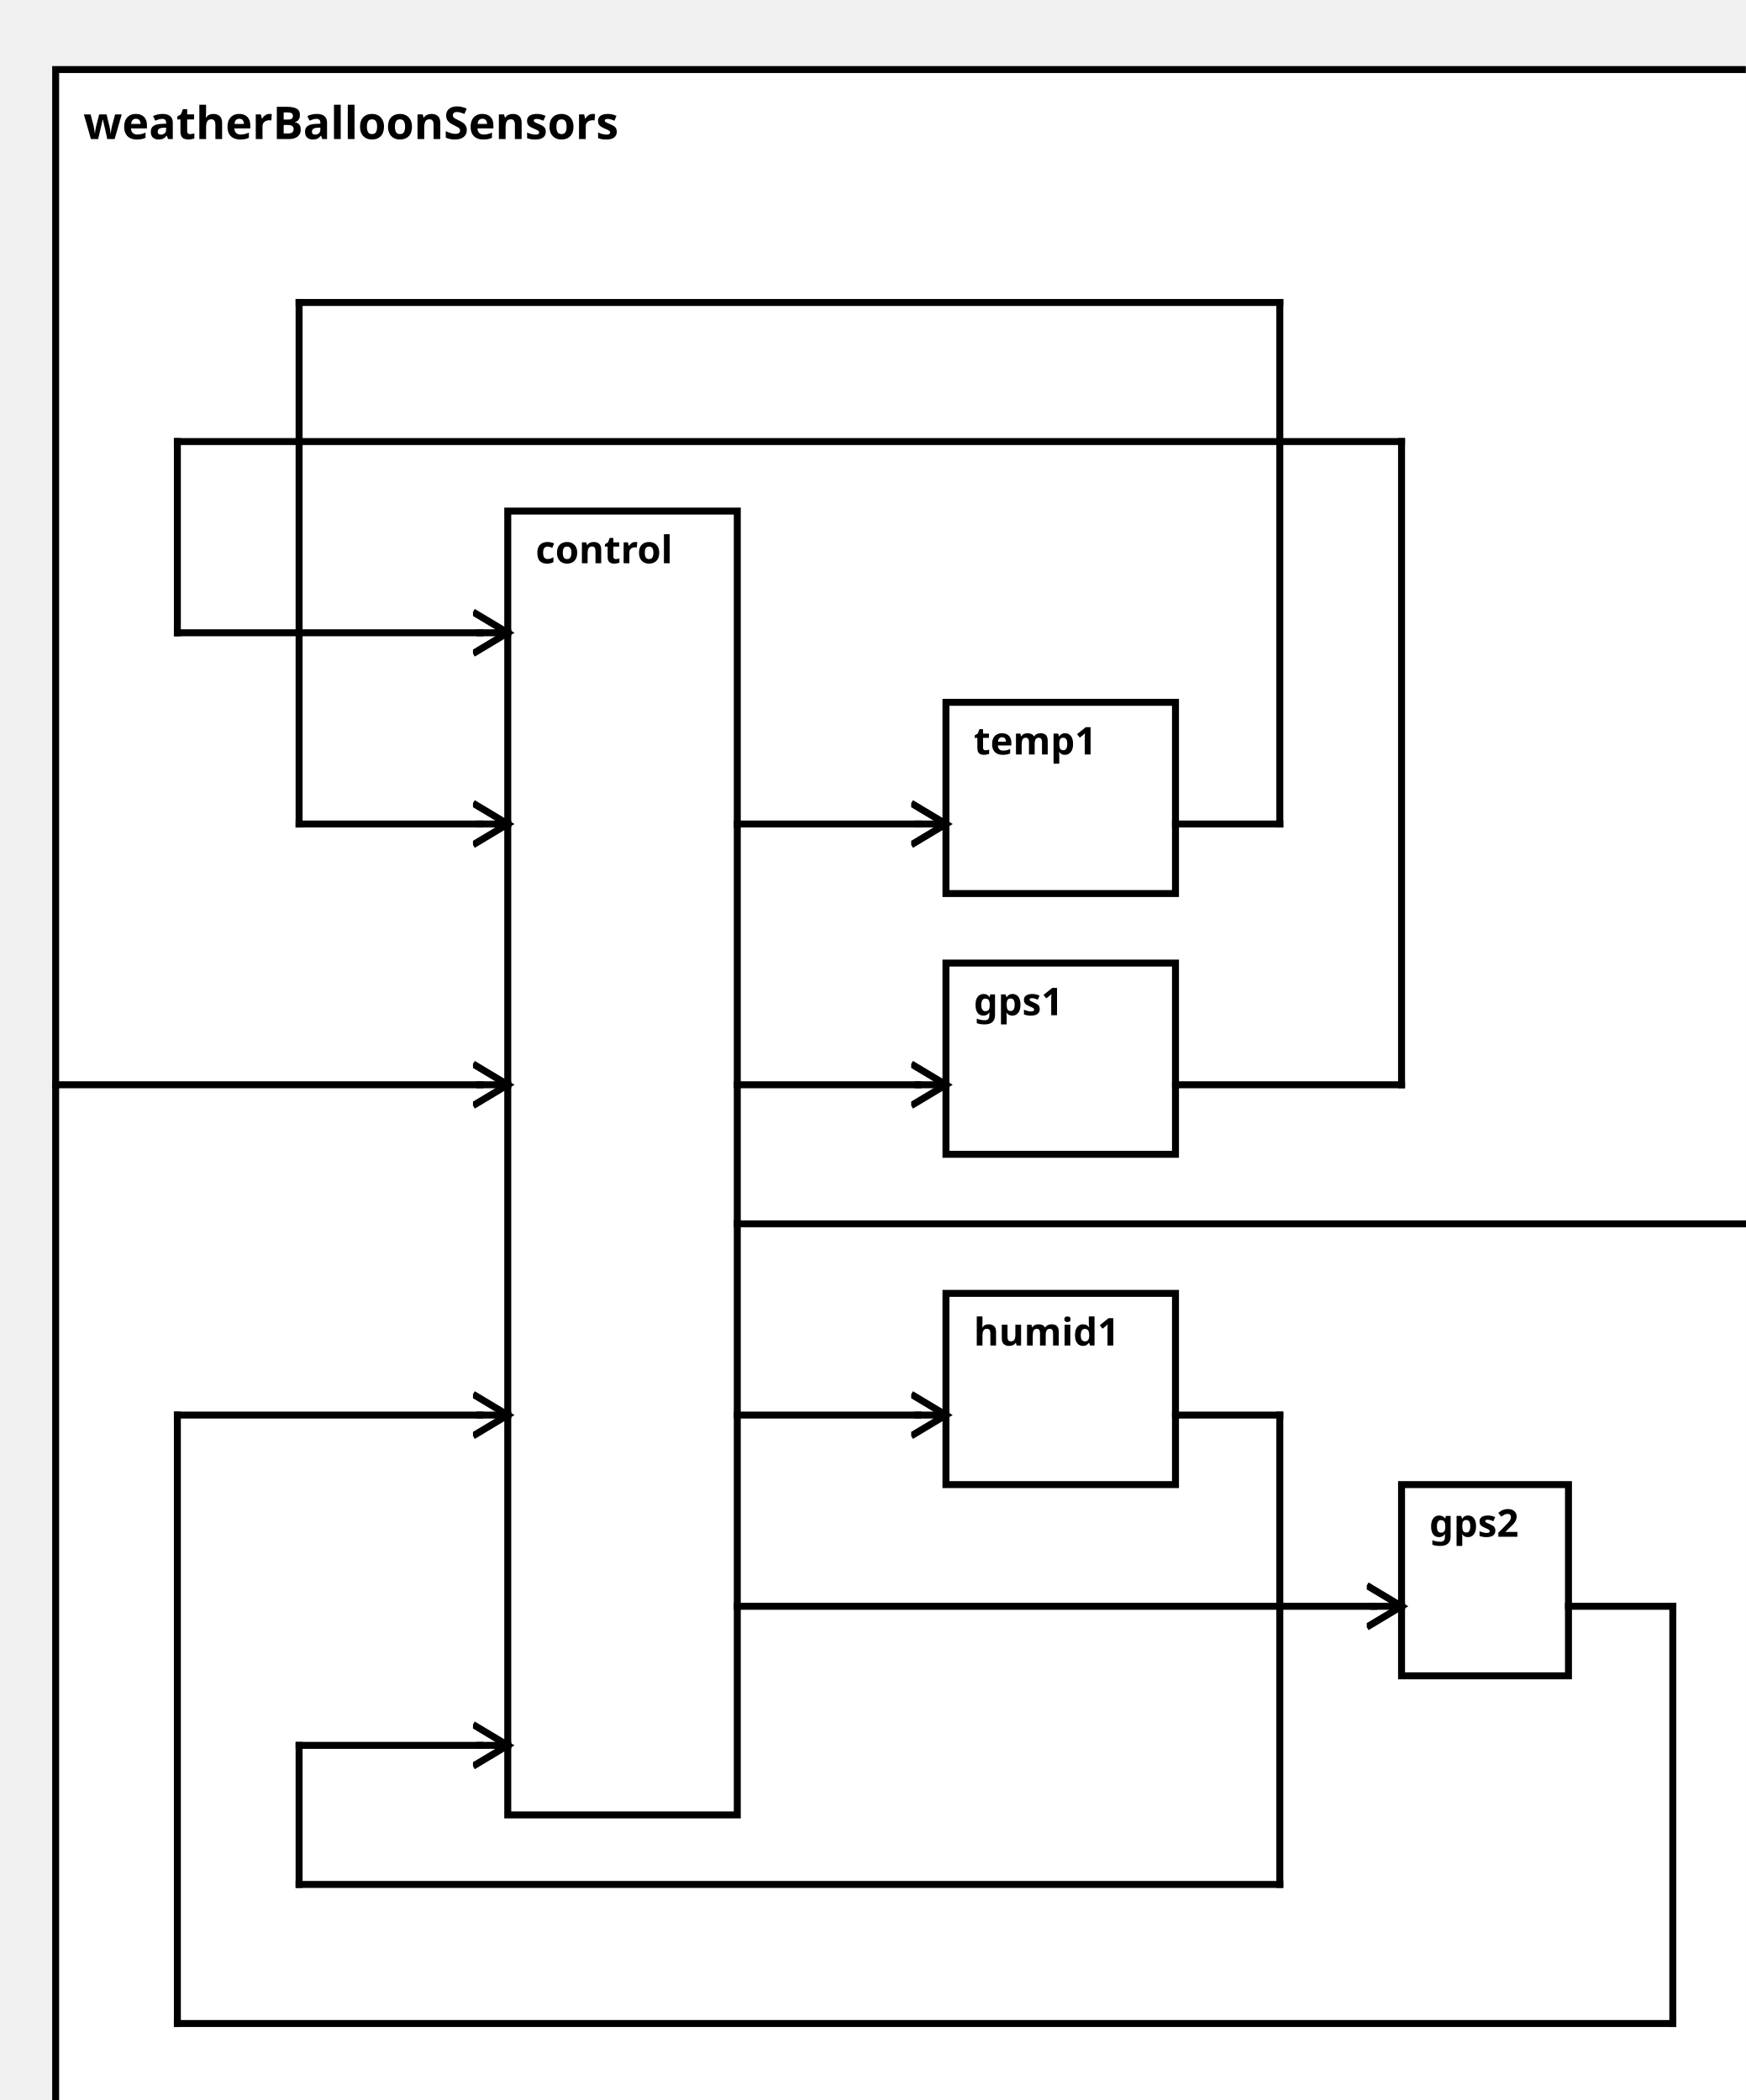
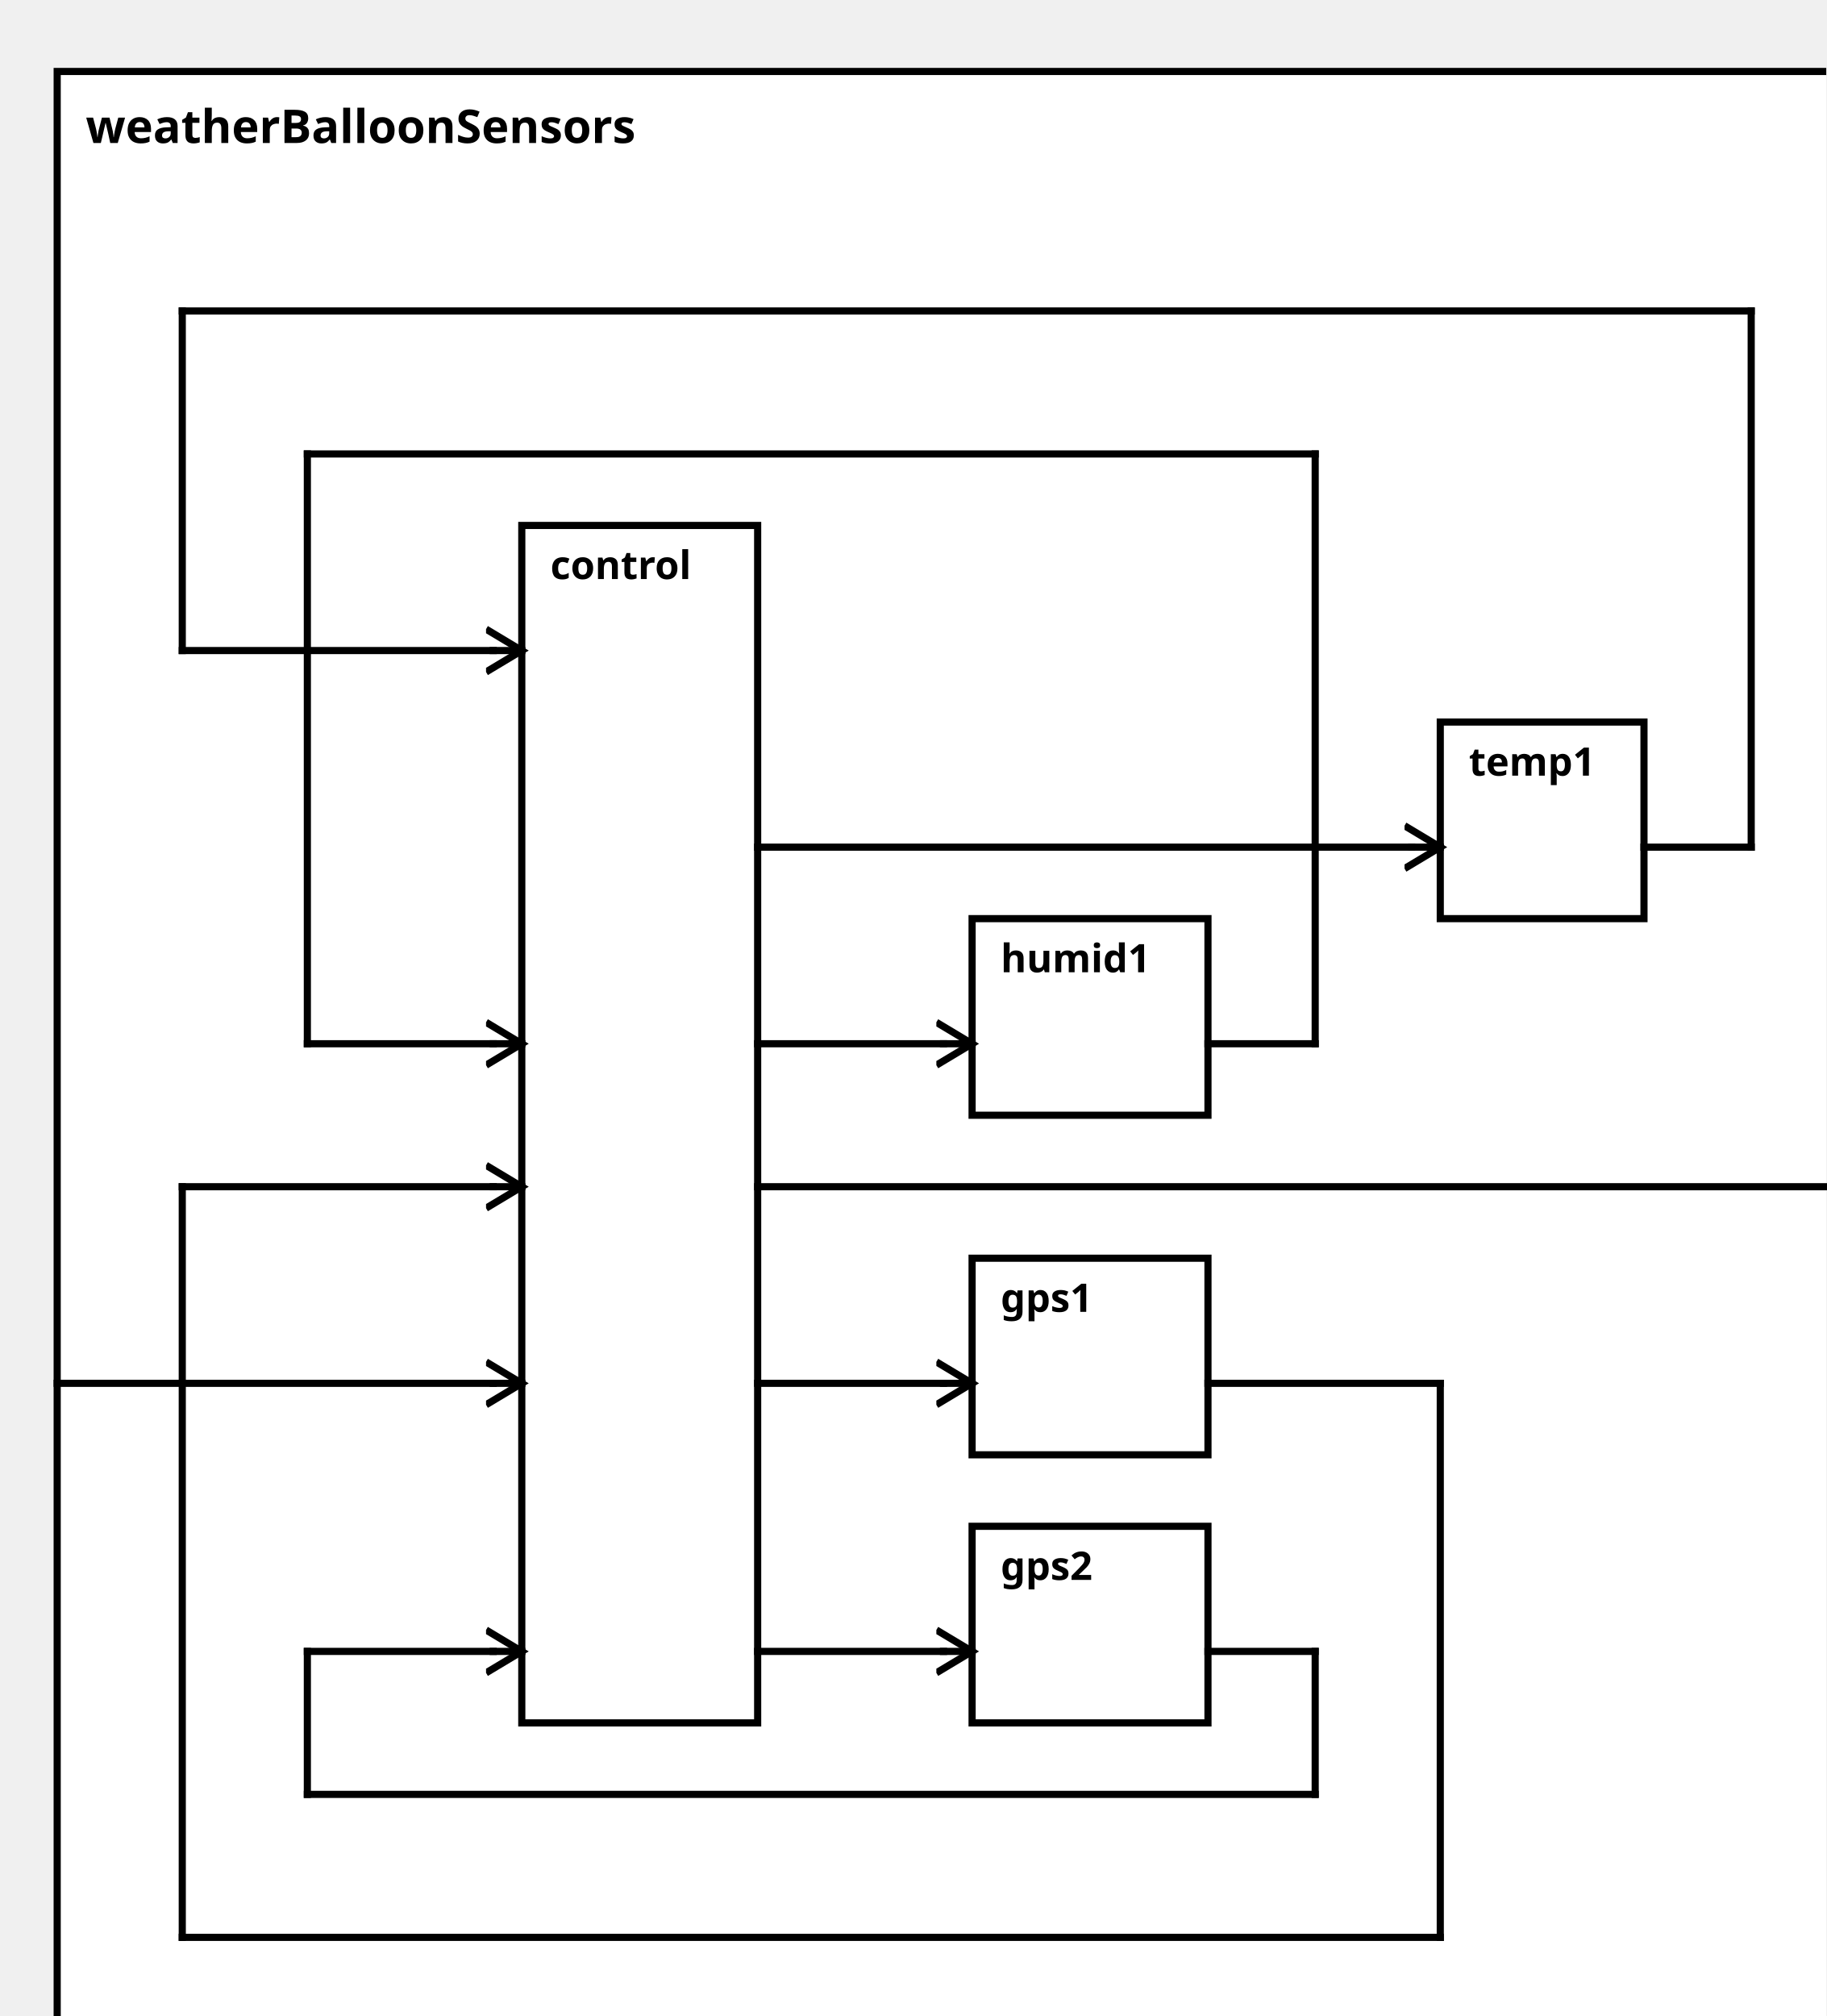
<svg xmlns="http://www.w3.org/2000/svg" width="100%" height="100%" version="1.1">
  <svg version="1.1">
    <g transform="translate(16 20)">
-       <rect id="0" width="500" height="602" style="fill:white;stroke:black;stroke-width:2;fill-opacity:1.0;stroke-opacity:1.0" />
+       <rect id="0" width="509" height="562" style="fill:white;stroke:black;stroke-width:2;fill-opacity:1.0;stroke-opacity:1.0" />
      <text x="8" y="20" style="font-weight: bold" font-family="Verdana" font-size="13" fill="black">
            weatherBalloonSensors
    </text>
    </g>
  </svg>
  <g transform="translate(146 147)">
-     <rect data-name="model.weatherBalloon.weatherBalloonSensors.control" id="1" width="66" height="375" style="fill:white;stroke:black;stroke-width:2;fill-opacity:1.0;stroke-opacity:1.0" />
+     <rect data-name="model.weatherBalloon.weatherBalloonSensors.control" id="1" width="66" height="335" style="fill:white;stroke:black;stroke-width:2;fill-opacity:1.0;stroke-opacity:1.0" />
    <text x="8" y="15" alignment-baseline="middle" style="font-weight: bold" font-family="Verdana" font-size="11" fill="black">
    control
    </text>
  </g>
-   <g transform="translate(272 277)">
+   <g transform="translate(272 352)">
    <rect data-name="model.weatherBalloon.weatherBalloonSensors.gps1" id="3" width="66" height="55" style="fill:white;stroke:black;stroke-width:2;fill-opacity:1.0;stroke-opacity:1.0" />
    <text x="8" y="15" alignment-baseline="middle" style="font-weight: bold" font-family="Verdana" font-size="11" fill="black">
    gps1
    </text>
  </g>
-   <g transform="translate(403 427)">
-     <rect data-name="model.weatherBalloon.weatherBalloonSensors.gps2" id="5" width="48" height="55" style="fill:white;stroke:black;stroke-width:2;fill-opacity:1.0;stroke-opacity:1.0" />
+   <g transform="translate(272 427)">
+     <rect data-name="model.weatherBalloon.weatherBalloonSensors.gps2" id="4" width="66" height="55" style="fill:white;stroke:black;stroke-width:2;fill-opacity:1.0;stroke-opacity:1.0" />
    <text x="8" y="15" alignment-baseline="middle" style="font-weight: bold" font-family="Verdana" font-size="11" fill="black">
    gps2
    </text>
  </g>
-   <g transform="translate(272 202)">
-     <rect data-name="model.weatherBalloon.weatherBalloonSensors.temp1" id="2" width="66" height="55" style="fill:white;stroke:black;stroke-width:2;fill-opacity:1.0;stroke-opacity:1.0" />
+   <g transform="translate(403 202)">
+     <rect data-name="model.weatherBalloon.weatherBalloonSensors.temp1" id="5" width="57" height="55" style="fill:white;stroke:black;stroke-width:2;fill-opacity:1.0;stroke-opacity:1.0" />
    <text x="8" y="15" alignment-baseline="middle" style="font-weight: bold" font-family="Verdana" font-size="11" fill="black">
    temp1
    </text>
  </g>
-   <g transform="translate(272 372)">
-     <rect data-name="model.weatherBalloon.weatherBalloonSensors.humid1" id="4" width="66" height="55" style="fill:white;stroke:black;stroke-width:2;fill-opacity:1.0;stroke-opacity:1.0" />
+   <g transform="translate(272 257)">
+     <rect data-name="model.weatherBalloon.weatherBalloonSensors.humid1" id="2" width="66" height="55" style="fill:white;stroke:black;stroke-width:2;fill-opacity:1.0;stroke-opacity:1.0" />
    <text x="8" y="15" alignment-baseline="middle" style="font-weight: bold" font-family="Verdana" font-size="11" fill="black">
    humid1
    </text>
  </g>
  <defs>
    <marker id="0,0,0" markerWidth="13" markerHeight="13" refX="5" refY="5" orient="auto">
      <polyline points="0,2 5,5 0,8" style="fill:none; stroke:rgb(0,0,0);                     stroke-width:1" />
    </marker>
  </defs>
-   <line stroke-linecap="square" x1="212" y1="352" x2="508" y2="352" style="stroke:rgb(0, 0,0);             stroke-width:2; " />
-   <line stroke-linecap="square" x1="508" y1="352" x2="516" y2="352" style="stroke:rgb(0, 0,0);             stroke-width:2;                 marker-end: url(#0,0,0)             " />
-   <line stroke-linecap="square" x1="16" y1="312" x2="138" y2="312" style="stroke:rgb(0, 0,0);             stroke-width:2; " />
-   <line stroke-linecap="square" x1="138" y1="312" x2="146" y2="312" style="stroke:rgb(0, 0,0);             stroke-width:2;                 marker-end: url(#0,0,0)             " />
-   <line stroke-linecap="square" x1="212" y1="312" x2="264" y2="312" style="stroke:rgb(0, 0,0);             stroke-width:2; " />
-   <line stroke-linecap="square" x1="264" y1="312" x2="272" y2="312" style="stroke:rgb(0, 0,0);             stroke-width:2;                 marker-end: url(#0,0,0)             " />
-   <line stroke-linecap="square" x1="212" y1="462" x2="395" y2="462" style="stroke:rgb(0, 0,0);             stroke-width:2; " />
-   <line stroke-linecap="square" x1="395" y1="462" x2="403" y2="462" style="stroke:rgb(0, 0,0);             stroke-width:2;                 marker-end: url(#0,0,0)             " />
-   <line stroke-linecap="square" x1="212" y1="237" x2="264" y2="237" style="stroke:rgb(0, 0,0);             stroke-width:2; " />
-   <line stroke-linecap="square" x1="264" y1="237" x2="272" y2="237" style="stroke:rgb(0, 0,0);             stroke-width:2;                 marker-end: url(#0,0,0)             " />
-   <line stroke-linecap="square" x1="212" y1="407" x2="264" y2="407" style="stroke:rgb(0, 0,0);             stroke-width:2; " />
-   <line stroke-linecap="square" x1="264" y1="407" x2="272" y2="407" style="stroke:rgb(0, 0,0);             stroke-width:2;                 marker-end: url(#0,0,0)             " />
-   <line stroke-linecap="square" x1="338" y1="312" x2="403" y2="312" style="stroke:rgb(0, 0,0);             stroke-width:2; " />
-   <line stroke-linecap="square" x1="403" y1="312" x2="403" y2="127" style="stroke:rgb(0, 0,0);             stroke-width:2; " />
-   <line stroke-linecap="square" x1="403" y1="127" x2="51" y2="127" style="stroke:rgb(0, 0,0);             stroke-width:2; " />
-   <line stroke-linecap="square" x1="51" y1="127" x2="51" y2="182" style="stroke:rgb(0, 0,0);             stroke-width:2; " />
+   <line stroke-linecap="square" x1="212" y1="332" x2="517" y2="332" style="stroke:rgb(0, 0,0);             stroke-width:2; " />
+   <line stroke-linecap="square" x1="517" y1="332" x2="525" y2="332" style="stroke:rgb(0, 0,0);             stroke-width:2;                 marker-end: url(#0,0,0)             " />
+   <line stroke-linecap="square" x1="16" y1="387" x2="138" y2="387" style="stroke:rgb(0, 0,0);             stroke-width:2; " />
+   <line stroke-linecap="square" x1="138" y1="387" x2="146" y2="387" style="stroke:rgb(0, 0,0);             stroke-width:2;                 marker-end: url(#0,0,0)             " />
+   <line stroke-linecap="square" x1="212" y1="387" x2="264" y2="387" style="stroke:rgb(0, 0,0);             stroke-width:2; " />
+   <line stroke-linecap="square" x1="264" y1="387" x2="272" y2="387" style="stroke:rgb(0, 0,0);             stroke-width:2;                 marker-end: url(#0,0,0)             " />
+   <line stroke-linecap="square" x1="212" y1="462" x2="264" y2="462" style="stroke:rgb(0, 0,0);             stroke-width:2; " />
+   <line stroke-linecap="square" x1="264" y1="462" x2="272" y2="462" style="stroke:rgb(0, 0,0);             stroke-width:2;                 marker-end: url(#0,0,0)             " />
+   <line stroke-linecap="square" x1="212" y1="237" x2="395" y2="237" style="stroke:rgb(0, 0,0);             stroke-width:2; " />
+   <line stroke-linecap="square" x1="395" y1="237" x2="403" y2="237" style="stroke:rgb(0, 0,0);             stroke-width:2;                 marker-end: url(#0,0,0)             " />
+   <line stroke-linecap="square" x1="212" y1="292" x2="264" y2="292" style="stroke:rgb(0, 0,0);             stroke-width:2; " />
+   <line stroke-linecap="square" x1="264" y1="292" x2="272" y2="292" style="stroke:rgb(0, 0,0);             stroke-width:2;                 marker-end: url(#0,0,0)             " />
+   <line stroke-linecap="square" x1="338" y1="387" x2="403" y2="387" style="stroke:rgb(0, 0,0);             stroke-width:2; " />
+   <line stroke-linecap="square" x1="403" y1="387" x2="403" y2="542" style="stroke:rgb(0, 0,0);             stroke-width:2; " />
+   <line stroke-linecap="square" x1="403" y1="542" x2="51" y2="542" style="stroke:rgb(0, 0,0);             stroke-width:2; " />
+   <line stroke-linecap="square" x1="51" y1="542" x2="51" y2="332" style="stroke:rgb(0, 0,0);             stroke-width:2; " />
+   <line stroke-linecap="square" x1="51" y1="332" x2="138" y2="332" style="stroke:rgb(0, 0,0);             stroke-width:2; " />
+   <line stroke-linecap="square" x1="138" y1="332" x2="146" y2="332" style="stroke:rgb(0, 0,0);             stroke-width:2;                 marker-end: url(#0,0,0)             " />
+   <line stroke-linecap="square" x1="338" y1="462" x2="368" y2="462" style="stroke:rgb(0, 0,0);             stroke-width:2; " />
+   <line stroke-linecap="square" x1="368" y1="462" x2="368" y2="502" style="stroke:rgb(0, 0,0);             stroke-width:2; " />
+   <line stroke-linecap="square" x1="368" y1="502" x2="86" y2="502" style="stroke:rgb(0, 0,0);             stroke-width:2; " />
+   <line stroke-linecap="square" x1="86" y1="502" x2="86" y2="462" style="stroke:rgb(0, 0,0);             stroke-width:2; " />
+   <line stroke-linecap="square" x1="86" y1="462" x2="138" y2="462" style="stroke:rgb(0, 0,0);             stroke-width:2; " />
+   <line stroke-linecap="square" x1="138" y1="462" x2="146" y2="462" style="stroke:rgb(0, 0,0);             stroke-width:2;                 marker-end: url(#0,0,0)             " />
+   <line stroke-linecap="square" x1="460" y1="237" x2="490" y2="237" style="stroke:rgb(0, 0,0);             stroke-width:2; " />
+   <line stroke-linecap="square" x1="490" y1="237" x2="490" y2="87" style="stroke:rgb(0, 0,0);             stroke-width:2; " />
+   <line stroke-linecap="square" x1="490" y1="87" x2="51" y2="87" style="stroke:rgb(0, 0,0);             stroke-width:2; " />
+   <line stroke-linecap="square" x1="51" y1="87" x2="51" y2="182" style="stroke:rgb(0, 0,0);             stroke-width:2; " />
  <line stroke-linecap="square" x1="51" y1="182" x2="138" y2="182" style="stroke:rgb(0, 0,0);             stroke-width:2; " />
  <line stroke-linecap="square" x1="138" y1="182" x2="146" y2="182" style="stroke:rgb(0, 0,0);             stroke-width:2;                 marker-end: url(#0,0,0)             " />
-   <line stroke-linecap="square" x1="451" y1="462" x2="481" y2="462" style="stroke:rgb(0, 0,0);             stroke-width:2; " />
-   <line stroke-linecap="square" x1="481" y1="462" x2="481" y2="582" style="stroke:rgb(0, 0,0);             stroke-width:2; " />
-   <line stroke-linecap="square" x1="481" y1="582" x2="51" y2="582" style="stroke:rgb(0, 0,0);             stroke-width:2; " />
-   <line stroke-linecap="square" x1="51" y1="582" x2="51" y2="407" style="stroke:rgb(0, 0,0);             stroke-width:2; " />
-   <line stroke-linecap="square" x1="51" y1="407" x2="138" y2="407" style="stroke:rgb(0, 0,0);             stroke-width:2; " />
-   <line stroke-linecap="square" x1="138" y1="407" x2="146" y2="407" style="stroke:rgb(0, 0,0);             stroke-width:2;                 marker-end: url(#0,0,0)             " />
-   <line stroke-linecap="square" x1="338" y1="237" x2="368" y2="237" style="stroke:rgb(0, 0,0);             stroke-width:2; " />
-   <line stroke-linecap="square" x1="368" y1="237" x2="368" y2="87" style="stroke:rgb(0, 0,0);             stroke-width:2; " />
-   <line stroke-linecap="square" x1="368" y1="87" x2="86" y2="87" style="stroke:rgb(0, 0,0);             stroke-width:2; " />
-   <line stroke-linecap="square" x1="86" y1="87" x2="86" y2="237" style="stroke:rgb(0, 0,0);             stroke-width:2; " />
-   <line stroke-linecap="square" x1="86" y1="237" x2="138" y2="237" style="stroke:rgb(0, 0,0);             stroke-width:2; " />
-   <line stroke-linecap="square" x1="138" y1="237" x2="146" y2="237" style="stroke:rgb(0, 0,0);             stroke-width:2;                 marker-end: url(#0,0,0)             " />
-   <line stroke-linecap="square" x1="338" y1="407" x2="368" y2="407" style="stroke:rgb(0, 0,0);             stroke-width:2; " />
-   <line stroke-linecap="square" x1="368" y1="407" x2="368" y2="542" style="stroke:rgb(0, 0,0);             stroke-width:2; " />
-   <line stroke-linecap="square" x1="368" y1="542" x2="86" y2="542" style="stroke:rgb(0, 0,0);             stroke-width:2; " />
-   <line stroke-linecap="square" x1="86" y1="542" x2="86" y2="502" style="stroke:rgb(0, 0,0);             stroke-width:2; " />
-   <line stroke-linecap="square" x1="86" y1="502" x2="138" y2="502" style="stroke:rgb(0, 0,0);             stroke-width:2; " />
-   <line stroke-linecap="square" x1="138" y1="502" x2="146" y2="502" style="stroke:rgb(0, 0,0);             stroke-width:2;                 marker-end: url(#0,0,0)             " />
+   <line stroke-linecap="square" x1="338" y1="292" x2="368" y2="292" style="stroke:rgb(0, 0,0);             stroke-width:2; " />
+   <line stroke-linecap="square" x1="368" y1="292" x2="368" y2="127" style="stroke:rgb(0, 0,0);             stroke-width:2; " />
+   <line stroke-linecap="square" x1="368" y1="127" x2="86" y2="127" style="stroke:rgb(0, 0,0);             stroke-width:2; " />
+   <line stroke-linecap="square" x1="86" y1="127" x2="86" y2="292" style="stroke:rgb(0, 0,0);             stroke-width:2; " />
+   <line stroke-linecap="square" x1="86" y1="292" x2="138" y2="292" style="stroke:rgb(0, 0,0);             stroke-width:2; " />
+   <line stroke-linecap="square" x1="138" y1="292" x2="146" y2="292" style="stroke:rgb(0, 0,0);             stroke-width:2;                 marker-end: url(#0,0,0)             " />
</svg>
